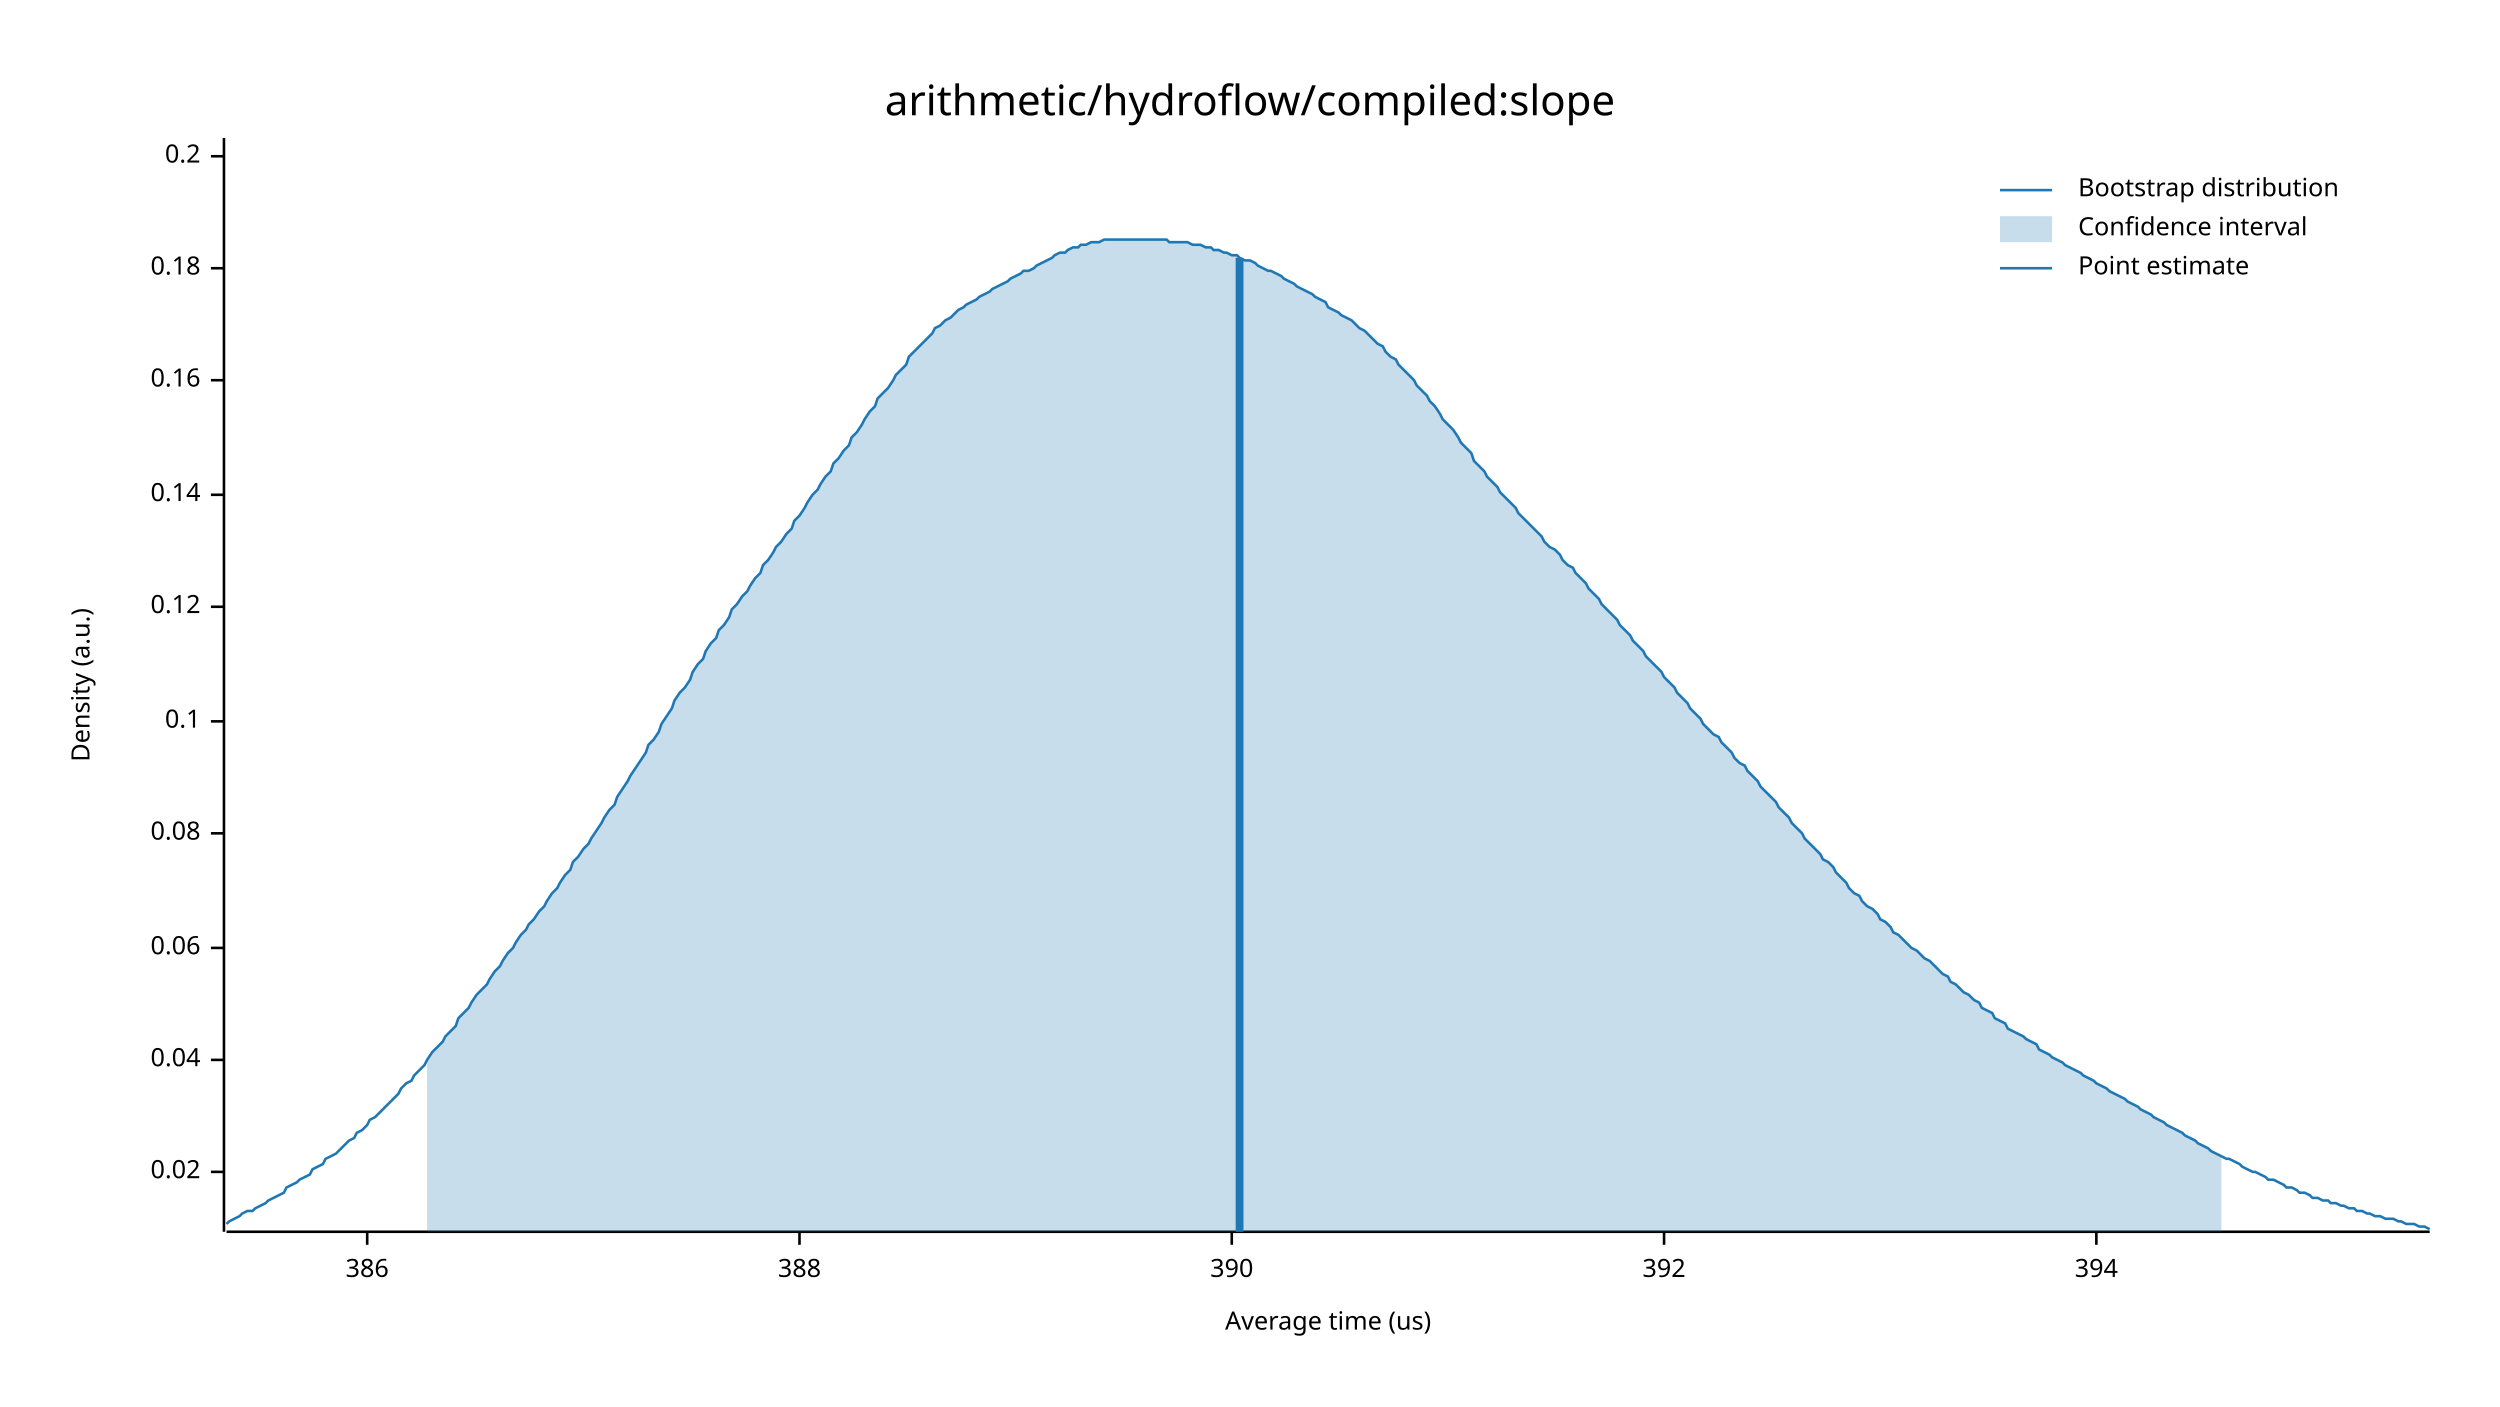
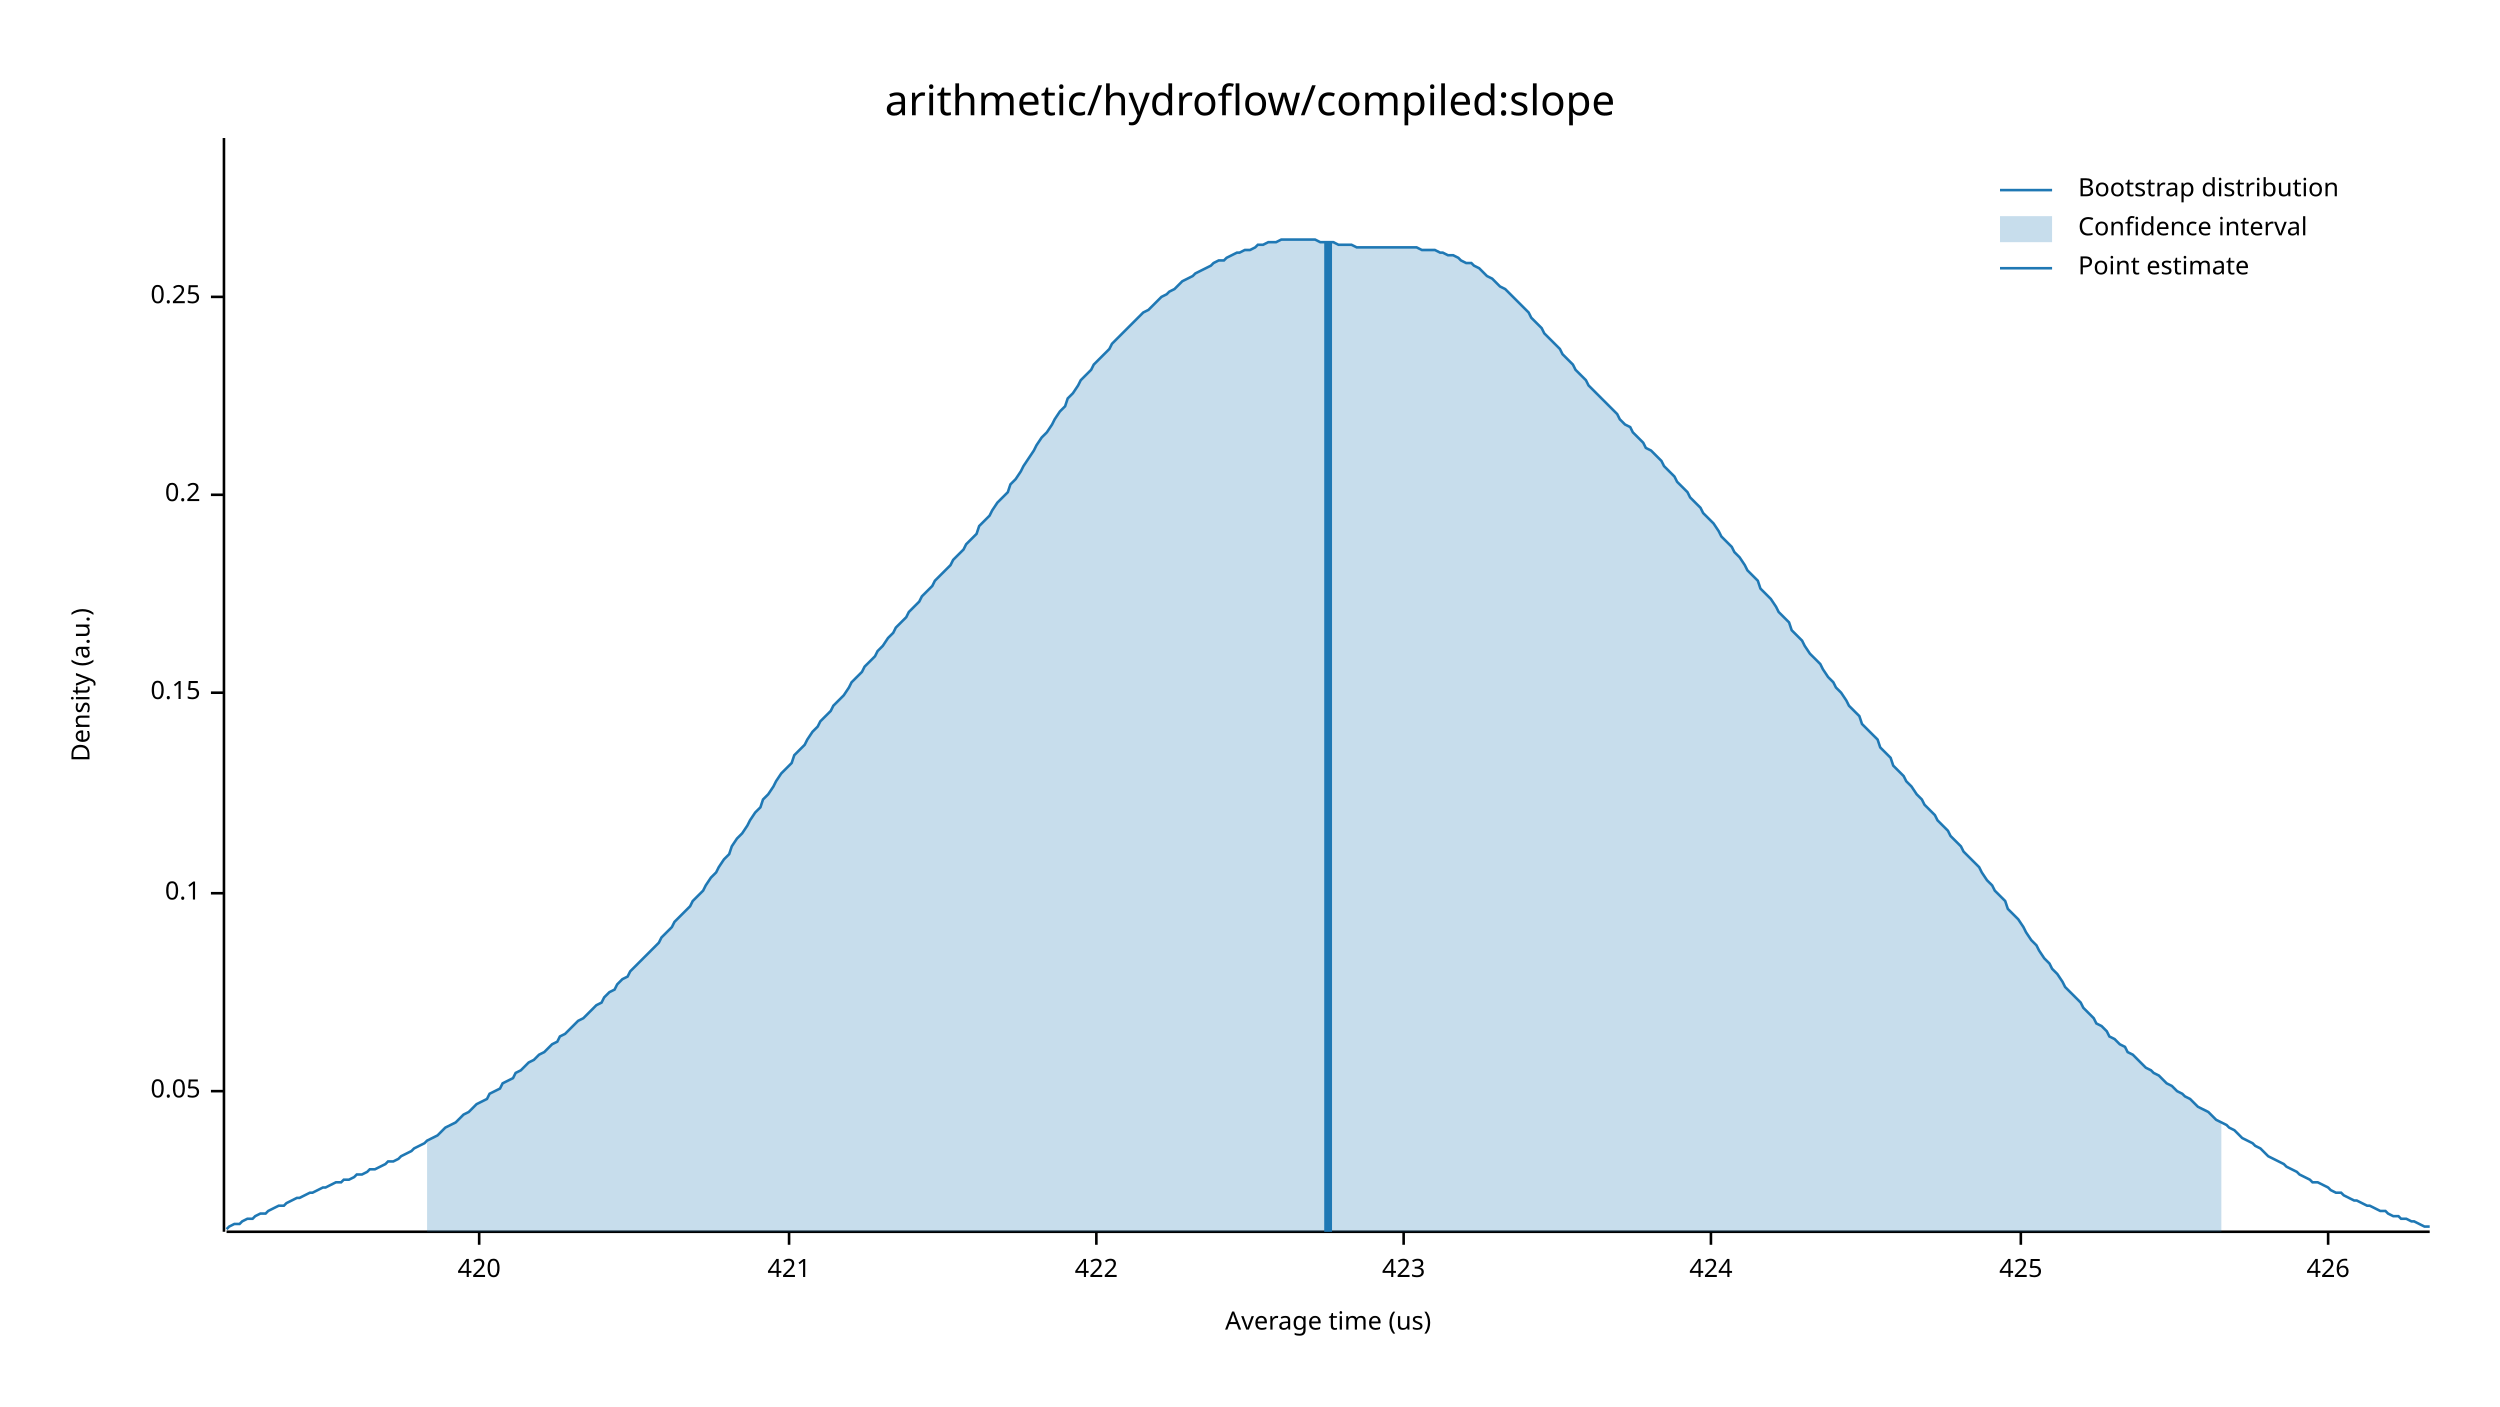
<svg xmlns="http://www.w3.org/2000/svg" width="960" height="540" viewBox="0 0 960 540">
  <text x="480" y="32" dy="0.76em" text-anchor="middle" font-family="sans-serif" font-size="16.129" opacity="1" fill="#000000">
arithmetic/hydroflow/compiled:slope
</text>
  <text x="27" y="263" dy="0.76em" text-anchor="middle" font-family="sans-serif" font-size="9.677" opacity="1" fill="#000000" transform="rotate(270, 27, 263)">
Density (a.u.)
</text>
  <text x="510" y="513" dy="-0.5ex" text-anchor="middle" font-family="sans-serif" font-size="9.677" opacity="1" fill="#000000">
Average time (us)
</text>
  <polyline fill="none" opacity="1" stroke="#000000" stroke-width="1" points="86,53 86,473 " />
-   <text x="77" y="450" dy="0.5ex" text-anchor="end" font-family="sans-serif" font-size="9.677" opacity="1" fill="#000000">
- 0.02
+   <text x="77" y="419" dy="0.5ex" text-anchor="end" font-family="sans-serif" font-size="9.677" opacity="1" fill="#000000">
+ 0.05
</text>
-   <polyline fill="none" opacity="1" stroke="#000000" stroke-width="1" points="81,450 86,450 " />
-   <text x="77" y="407" dy="0.5ex" text-anchor="end" font-family="sans-serif" font-size="9.677" opacity="1" fill="#000000">
- 0.04
- </text>
-   <polyline fill="none" opacity="1" stroke="#000000" stroke-width="1" points="81,407 86,407 " />
-   <text x="77" y="364" dy="0.5ex" text-anchor="end" font-family="sans-serif" font-size="9.677" opacity="1" fill="#000000">
- 0.06
- </text>
-   <polyline fill="none" opacity="1" stroke="#000000" stroke-width="1" points="81,364 86,364 " />
-   <text x="77" y="320" dy="0.5ex" text-anchor="end" font-family="sans-serif" font-size="9.677" opacity="1" fill="#000000">
- 0.08
- </text>
-   <polyline fill="none" opacity="1" stroke="#000000" stroke-width="1" points="81,320 86,320 " />
-   <text x="77" y="277" dy="0.5ex" text-anchor="end" font-family="sans-serif" font-size="9.677" opacity="1" fill="#000000">
+   <polyline fill="none" opacity="1" stroke="#000000" stroke-width="1" points="81,419 86,419 " />
+   <text x="77" y="343" dy="0.5ex" text-anchor="end" font-family="sans-serif" font-size="9.677" opacity="1" fill="#000000">
0.1
</text>
-   <polyline fill="none" opacity="1" stroke="#000000" stroke-width="1" points="81,277 86,277 " />
-   <text x="77" y="233" dy="0.5ex" text-anchor="end" font-family="sans-serif" font-size="9.677" opacity="1" fill="#000000">
- 0.12
+   <polyline fill="none" opacity="1" stroke="#000000" stroke-width="1" points="81,343 86,343 " />
+   <text x="77" y="266" dy="0.5ex" text-anchor="end" font-family="sans-serif" font-size="9.677" opacity="1" fill="#000000">
+ 0.15
</text>
-   <polyline fill="none" opacity="1" stroke="#000000" stroke-width="1" points="81,233 86,233 " />
+   <polyline fill="none" opacity="1" stroke="#000000" stroke-width="1" points="81,266 86,266 " />
  <text x="77" y="190" dy="0.5ex" text-anchor="end" font-family="sans-serif" font-size="9.677" opacity="1" fill="#000000">
- 0.14
+ 0.2
</text>
  <polyline fill="none" opacity="1" stroke="#000000" stroke-width="1" points="81,190 86,190 " />
-   <text x="77" y="146" dy="0.5ex" text-anchor="end" font-family="sans-serif" font-size="9.677" opacity="1" fill="#000000">
- 0.16
+   <text x="77" y="114" dy="0.5ex" text-anchor="end" font-family="sans-serif" font-size="9.677" opacity="1" fill="#000000">
+ 0.25
</text>
-   <polyline fill="none" opacity="1" stroke="#000000" stroke-width="1" points="81,146 86,146 " />
-   <text x="77" y="103" dy="0.5ex" text-anchor="end" font-family="sans-serif" font-size="9.677" opacity="1" fill="#000000">
- 0.18
+   <polyline fill="none" opacity="1" stroke="#000000" stroke-width="1" points="81,114 86,114 " />
+   <polyline fill="none" opacity="1" stroke="#000000" stroke-width="1" points="87,473 933,473 " />
+   <text x="184" y="483" dy="0.76em" text-anchor="middle" font-family="sans-serif" font-size="9.677" opacity="1" fill="#000000">
+ 420
</text>
-   <polyline fill="none" opacity="1" stroke="#000000" stroke-width="1" points="81,103 86,103 " />
-   <text x="77" y="60" dy="0.5ex" text-anchor="end" font-family="sans-serif" font-size="9.677" opacity="1" fill="#000000">
- 0.2
+   <polyline fill="none" opacity="1" stroke="#000000" stroke-width="1" points="184,473 184,478 " />
+   <text x="303" y="483" dy="0.76em" text-anchor="middle" font-family="sans-serif" font-size="9.677" opacity="1" fill="#000000">
+ 421
</text>
-   <polyline fill="none" opacity="1" stroke="#000000" stroke-width="1" points="81,60 86,60 " />
-   <polyline fill="none" opacity="1" stroke="#000000" stroke-width="1" points="87,473 933,473 " />
-   <text x="141" y="483" dy="0.76em" text-anchor="middle" font-family="sans-serif" font-size="9.677" opacity="1" fill="#000000">
- 386
+   <polyline fill="none" opacity="1" stroke="#000000" stroke-width="1" points="303,473 303,478 " />
+   <text x="421" y="483" dy="0.76em" text-anchor="middle" font-family="sans-serif" font-size="9.677" opacity="1" fill="#000000">
+ 422
</text>
-   <polyline fill="none" opacity="1" stroke="#000000" stroke-width="1" points="141,473 141,478 " />
-   <text x="307" y="483" dy="0.76em" text-anchor="middle" font-family="sans-serif" font-size="9.677" opacity="1" fill="#000000">
- 388
+   <polyline fill="none" opacity="1" stroke="#000000" stroke-width="1" points="421,473 421,478 " />
+   <text x="539" y="483" dy="0.76em" text-anchor="middle" font-family="sans-serif" font-size="9.677" opacity="1" fill="#000000">
+ 423
</text>
-   <polyline fill="none" opacity="1" stroke="#000000" stroke-width="1" points="307,473 307,478 " />
-   <text x="473" y="483" dy="0.76em" text-anchor="middle" font-family="sans-serif" font-size="9.677" opacity="1" fill="#000000">
- 390
+   <polyline fill="none" opacity="1" stroke="#000000" stroke-width="1" points="539,473 539,478 " />
+   <text x="657" y="483" dy="0.76em" text-anchor="middle" font-family="sans-serif" font-size="9.677" opacity="1" fill="#000000">
+ 424
</text>
-   <polyline fill="none" opacity="1" stroke="#000000" stroke-width="1" points="473,473 473,478 " />
-   <text x="639" y="483" dy="0.76em" text-anchor="middle" font-family="sans-serif" font-size="9.677" opacity="1" fill="#000000">
- 392
+   <polyline fill="none" opacity="1" stroke="#000000" stroke-width="1" points="657,473 657,478 " />
+   <text x="776" y="483" dy="0.76em" text-anchor="middle" font-family="sans-serif" font-size="9.677" opacity="1" fill="#000000">
+ 425
</text>
-   <polyline fill="none" opacity="1" stroke="#000000" stroke-width="1" points="639,473 639,478 " />
-   <text x="805" y="483" dy="0.76em" text-anchor="middle" font-family="sans-serif" font-size="9.677" opacity="1" fill="#000000">
- 394
+   <polyline fill="none" opacity="1" stroke="#000000" stroke-width="1" points="776,473 776,478 " />
+   <text x="894" y="483" dy="0.76em" text-anchor="middle" font-family="sans-serif" font-size="9.677" opacity="1" fill="#000000">
+ 426
</text>
-   <polyline fill="none" opacity="1" stroke="#000000" stroke-width="1" points="805,473 805,478 " />
-   <polyline fill="none" opacity="1" stroke="#1F78B4" stroke-width="1" points="87,470 88,469 90,468 92,467 93,466 95,465 97,465 98,464 100,463 102,462 103,461 105,460 107,459 109,458 110,456 112,455 114,454 115,453 117,452 119,451 120,449 122,448 124,447 125,445 127,444 129,443 131,441 132,440 134,438 136,437 137,435 139,434 141,432 142,430 144,429 146,427 148,425 149,424 151,422 153,420 154,418 156,416 158,415 159,413 161,411 163,409 164,407 166,404 168,402 170,400 171,398 173,396 175,394 176,391 178,389 180,387 181,385 183,382 185,380 187,378 188,376 190,373 192,371 193,369 195,366 197,364 198,362 200,359 202,357 203,355 205,353 207,350 209,348 210,346 212,343 214,341 215,339 217,336 219,334 220,331 222,329 224,326 226,324 227,322 229,319 231,316 232,314 234,311 236,309 237,306 239,303 241,300 242,298 244,295 246,292 248,289 249,286 251,284 253,281 254,278 256,275 258,272 259,269 261,266 263,264 265,261 266,258 268,255 270,253 271,250 273,247 275,245 276,242 278,240 280,237 281,234 283,232 285,229 287,227 288,225 290,222 292,220 293,217 295,215 297,212 298,210 300,208 302,205 304,203 305,200 307,198 309,195 310,193 312,190 314,188 315,186 317,183 319,181 320,178 322,176 324,173 326,171 327,168 329,166 331,163 332,161 334,158 336,156 337,153 339,151 341,149 343,146 344,144 346,142 348,140 349,137 351,135 353,133 354,132 356,130 358,128 359,126 361,125 363,123 365,122 366,121 368,119 370,118 371,117 373,116 375,115 376,114 378,113 380,112 381,111 383,110 385,109 387,108 388,107 390,106 392,105 393,104 395,104 397,103 398,102 400,101 402,100 404,99 405,98 407,97 409,97 410,96 412,95 414,95 415,94 417,94 419,93 420,93 422,93 424,92 426,92 427,92 429,92 431,92 432,92 434,92 436,92 437,92 439,92 441,92 443,92 444,92 446,92 448,92 449,93 451,93 453,93 454,93 456,93 458,94 459,94 461,94 463,95 465,95 466,96 468,96 470,97 471,97 473,98 475,98 476,99 478,100 480,100 482,101 483,102 485,103 487,104 488,104 490,105 492,106 493,107 495,108 497,109 498,110 500,111 502,112 504,113 505,114 507,115 509,116 510,118 512,119 514,120 515,121 517,122 519,123 521,125 522,126 524,127 526,129 527,130 529,132 531,133 532,135 534,137 536,138 537,140 539,142 541,144 543,146 544,148 546,150 548,152 549,154 551,156 553,159 554,161 556,163 558,165 560,168 561,170 563,172 565,174 566,177 568,179 570,181 571,183 573,185 575,187 576,189 578,191 580,193 582,195 583,197 585,199 587,201 588,202 590,204 592,206 593,208 595,210 597,211 599,213 600,215 602,217 604,218 605,220 607,222 609,224 610,226 612,228 614,230 615,232 617,234 619,236 621,238 622,240 624,242 626,244 627,246 629,248 631,250 632,252 634,254 636,256 638,258 639,260 641,262 643,264 644,266 646,268 648,270 649,272 651,274 653,276 654,278 656,280 658,282 660,283 661,285 663,287 665,289 666,291 668,293 670,294 671,296 673,298 675,300 676,302 678,304 680,306 682,308 683,310 685,312 687,314 688,316 690,318 692,320 693,322 695,324 697,326 699,328 700,330 702,331 704,333 705,335 707,337 709,339 710,341 712,343 714,344 715,346 717,348 719,349 721,351 722,353 724,354 726,356 727,358 729,359 731,361 732,362 734,364 736,365 738,367 739,368 741,369 743,371 744,372 746,374 748,375 749,377 751,378 753,380 754,381 756,382 758,384 760,385 761,387 763,388 765,389 766,391 768,392 770,393 771,395 773,396 775,397 777,398 778,399 780,400 782,401 783,403 785,404 787,405 788,406 790,407 792,408 793,409 795,410 797,411 799,412 800,413 802,414 804,415 805,416 807,417 809,418 810,419 812,420 814,421 816,422 817,423 819,424 821,425 822,426 824,427 826,428 827,429 829,430 831,431 832,432 834,433 836,434 838,435 839,436 841,437 843,438 844,439 846,440 848,441 849,442 851,443 853,444 855,445 856,445 858,446 860,447 861,448 863,449 865,450 866,450 868,451 870,452 871,453 873,453 875,454 877,455 878,456 880,456 882,457 883,458 885,458 887,459 888,460 890,460 892,461 894,461 895,462 897,462 899,463 900,463 902,464 904,464 905,465 907,465 909,466 910,466 912,467 914,467 916,468 917,468 919,468 921,469 922,469 924,470 926,470 927,470 929,471 931,471 933,472 " />
-   <polygon opacity="0.25" fill="#1F78B4" points="164,407 166,404 168,402 170,400 171,398 173,396 175,394 176,391 178,389 180,387 181,385 183,382 185,380 187,378 188,376 190,373 192,371 193,369 195,366 197,364 198,362 200,359 202,357 203,355 205,353 207,350 209,348 210,346 212,343 214,341 215,339 217,336 219,334 220,331 222,329 224,326 226,324 227,322 229,319 231,316 232,314 234,311 236,309 237,306 239,303 241,300 242,298 244,295 246,292 248,289 249,286 251,284 253,281 254,278 256,275 258,272 259,269 261,266 263,264 265,261 266,258 268,255 270,253 271,250 273,247 275,245 276,242 278,240 280,237 281,234 283,232 285,229 287,227 288,225 290,222 292,220 293,217 295,215 297,212 298,210 300,208 302,205 304,203 305,200 307,198 309,195 310,193 312,190 314,188 315,186 317,183 319,181 320,178 322,176 324,173 326,171 327,168 329,166 331,163 332,161 334,158 336,156 337,153 339,151 341,149 343,146 344,144 346,142 348,140 349,137 351,135 353,133 354,132 356,130 358,128 359,126 361,125 363,123 365,122 366,121 368,119 370,118 371,117 373,116 375,115 376,114 378,113 380,112 381,111 383,110 385,109 387,108 388,107 390,106 392,105 393,104 395,104 397,103 398,102 400,101 402,100 404,99 405,98 407,97 409,97 410,96 412,95 414,95 415,94 417,94 419,93 420,93 422,93 424,92 426,92 427,92 429,92 431,92 432,92 434,92 436,92 437,92 439,92 441,92 443,92 444,92 446,92 448,92 449,93 451,93 453,93 454,93 456,93 458,94 459,94 461,94 463,95 465,95 466,96 468,96 470,97 471,97 473,98 475,98 476,99 478,100 480,100 482,101 483,102 485,103 487,104 488,104 490,105 492,106 493,107 495,108 497,109 498,110 500,111 502,112 504,113 505,114 507,115 509,116 510,118 512,119 514,120 515,121 517,122 519,123 521,125 522,126 524,127 526,129 527,130 529,132 531,133 532,135 534,137 536,138 537,140 539,142 541,144 543,146 544,148 546,150 548,152 549,154 551,156 553,159 554,161 556,163 558,165 560,168 561,170 563,172 565,174 566,177 568,179 570,181 571,183 573,185 575,187 576,189 578,191 580,193 582,195 583,197 585,199 587,201 588,202 590,204 592,206 593,208 595,210 597,211 599,213 600,215 602,217 604,218 605,220 607,222 609,224 610,226 612,228 614,230 615,232 617,234 619,236 621,238 622,240 624,242 626,244 627,246 629,248 631,250 632,252 634,254 636,256 638,258 639,260 641,262 643,264 644,266 646,268 648,270 649,272 651,274 653,276 654,278 656,280 658,282 660,283 661,285 663,287 665,289 666,291 668,293 670,294 671,296 673,298 675,300 676,302 678,304 680,306 682,308 683,310 685,312 687,314 688,316 690,318 692,320 693,322 695,324 697,326 699,328 700,330 702,331 704,333 705,335 707,337 709,339 710,341 712,343 714,344 715,346 717,348 719,349 721,351 722,353 724,354 726,356 727,358 729,359 731,361 732,362 734,364 736,365 738,367 739,368 741,369 743,371 744,372 746,374 748,375 749,377 751,378 753,380 754,381 756,382 758,384 760,385 761,387 763,388 765,389 766,391 768,392 770,393 771,395 773,396 775,397 777,398 778,399 780,400 782,401 783,403 785,404 787,405 788,406 790,407 792,408 793,409 795,410 797,411 799,412 800,413 802,414 804,415 805,416 807,417 809,418 810,419 812,420 814,421 816,422 817,423 819,424 821,425 822,426 824,427 826,428 827,429 829,430 831,431 832,432 834,433 836,434 838,435 839,436 841,437 843,438 844,439 846,440 848,441 849,442 851,443 853,444 853,473 164,473 " />
-   <polyline fill="none" opacity="1" stroke="#1F78B4" stroke-width="3" points="476,473 476,99 " />
+   <polyline fill="none" opacity="1" stroke="#000000" stroke-width="1" points="894,473 894,478 " />
+   <polyline fill="none" opacity="1" stroke="#1F78B4" stroke-width="1" points="87,472 88,471 90,470 92,470 93,469 95,468 97,468 98,467 100,466 102,466 103,465 105,464 107,463 109,463 110,462 112,461 114,460 115,460 117,459 119,458 120,458 122,457 124,456 125,456 127,455 129,454 131,454 132,453 134,453 136,452 137,451 139,451 141,450 142,449 144,449 146,448 148,447 149,446 151,446 153,445 154,444 156,443 158,442 159,441 161,440 163,439 164,438 166,437 168,436 170,434 171,433 173,432 175,431 176,430 178,428 180,427 181,426 183,424 185,423 187,422 188,420 190,419 192,418 193,416 195,415 197,414 198,412 200,411 202,409 203,408 205,407 207,405 209,404 210,403 212,401 214,400 215,398 217,397 219,395 220,394 222,392 224,391 226,389 227,388 229,386 231,385 232,383 234,381 236,380 237,378 239,376 241,375 242,373 244,371 246,369 248,367 249,366 251,364 253,362 254,360 256,358 258,356 259,354 261,352 263,350 265,348 266,346 268,344 270,342 271,340 273,337 275,335 276,333 278,330 280,328 281,325 283,322 285,320 287,317 288,315 290,312 292,310 293,307 295,305 297,302 298,300 300,297 302,295 304,293 305,290 307,288 309,286 310,284 312,281 314,279 315,277 317,275 319,273 320,271 322,269 324,267 326,264 327,262 329,260 331,258 332,256 334,254 336,252 337,250 339,248 341,245 343,243 344,241 346,239 348,237 349,235 351,233 353,231 354,229 356,227 358,225 359,223 361,221 363,219 365,217 366,215 368,213 370,211 371,209 373,207 375,205 376,202 378,200 380,198 381,196 383,193 385,191 387,189 388,186 390,184 392,181 393,179 395,176 397,173 398,171 400,168 402,166 404,163 405,161 407,158 409,156 410,153 412,151 414,148 415,146 417,144 419,142 420,140 422,138 424,136 426,134 427,132 429,130 431,128 432,127 434,125 436,123 437,122 439,120 441,119 443,117 444,116 446,114 448,113 449,112 451,111 453,109 454,108 456,107 458,106 459,105 461,104 463,103 465,102 466,101 468,100 470,100 471,99 473,98 475,97 476,97 478,96 480,96 482,95 483,94 485,94 487,93 488,93 490,93 492,92 493,92 495,92 497,92 498,92 500,92 502,92 504,92 505,92 507,93 509,93 510,93 512,93 514,94 515,94 517,94 519,94 521,95 522,95 524,95 526,95 527,95 529,95 531,95 532,95 534,95 536,95 537,95 539,95 541,95 543,95 544,95 546,96 548,96 549,96 551,96 553,97 554,97 556,98 558,98 560,99 561,100 563,101 565,101 566,102 568,103 570,105 571,106 573,107 575,109 576,110 578,111 580,113 582,115 583,116 585,118 587,120 588,122 590,124 592,126 593,128 595,130 597,132 599,134 600,136 602,138 604,140 605,142 607,144 609,146 610,148 612,150 614,152 615,153 617,155 619,157 621,159 622,161 624,163 626,164 627,166 629,168 631,170 632,172 634,173 636,175 638,177 639,179 641,181 643,183 644,185 646,187 648,189 649,191 651,193 653,195 654,197 656,199 658,201 660,204 661,206 663,208 665,210 666,212 668,214 670,217 671,219 673,221 675,223 676,226 678,228 680,230 682,233 683,235 685,237 687,239 688,242 690,244 692,246 693,248 695,251 697,253 699,255 700,257 702,260 704,262 705,264 707,266 709,269 710,271 712,273 714,275 715,278 717,280 719,282 721,284 722,287 724,289 726,291 727,294 729,296 731,298 732,300 734,302 736,305 738,307 739,309 741,311 743,313 744,315 746,317 748,319 749,321 751,323 753,325 754,327 756,329 758,331 760,333 761,335 763,338 765,340 766,342 768,344 770,346 771,349 773,351 775,353 777,356 778,358 780,361 782,363 783,365 785,368 787,370 788,372 790,374 792,377 793,379 795,381 797,383 799,385 800,387 802,389 804,391 805,393 807,394 809,396 810,398 812,399 814,401 816,402 817,404 819,405 821,407 822,408 824,410 826,411 827,412 829,413 831,415 832,416 834,417 836,419 838,420 839,421 841,422 843,424 844,425 846,426 848,427 849,428 851,430 853,431 855,432 856,433 858,434 860,436 861,437 863,438 865,439 866,440 868,441 870,443 871,444 873,445 875,446 877,447 878,448 880,449 882,450 883,451 885,452 887,453 888,454 890,454 892,455 894,456 895,457 897,458 899,458 900,459 902,460 904,461 905,461 907,462 909,463 910,463 912,464 914,465 916,465 917,466 919,467 921,467 922,468 924,468 926,469 927,469 929,470 931,471 933,471 " />
+   <polygon opacity="0.25" fill="#1F78B4" points="164,438 166,437 168,436 170,434 171,433 173,432 175,431 176,430 178,428 180,427 181,426 183,424 185,423 187,422 188,420 190,419 192,418 193,416 195,415 197,414 198,412 200,411 202,409 203,408 205,407 207,405 209,404 210,403 212,401 214,400 215,398 217,397 219,395 220,394 222,392 224,391 226,389 227,388 229,386 231,385 232,383 234,381 236,380 237,378 239,376 241,375 242,373 244,371 246,369 248,367 249,366 251,364 253,362 254,360 256,358 258,356 259,354 261,352 263,350 265,348 266,346 268,344 270,342 271,340 273,337 275,335 276,333 278,330 280,328 281,325 283,322 285,320 287,317 288,315 290,312 292,310 293,307 295,305 297,302 298,300 300,297 302,295 304,293 305,290 307,288 309,286 310,284 312,281 314,279 315,277 317,275 319,273 320,271 322,269 324,267 326,264 327,262 329,260 331,258 332,256 334,254 336,252 337,250 339,248 341,245 343,243 344,241 346,239 348,237 349,235 351,233 353,231 354,229 356,227 358,225 359,223 361,221 363,219 365,217 366,215 368,213 370,211 371,209 373,207 375,205 376,202 378,200 380,198 381,196 383,193 385,191 387,189 388,186 390,184 392,181 393,179 395,176 397,173 398,171 400,168 402,166 404,163 405,161 407,158 409,156 410,153 412,151 414,148 415,146 417,144 419,142 420,140 422,138 424,136 426,134 427,132 429,130 431,128 432,127 434,125 436,123 437,122 439,120 441,119 443,117 444,116 446,114 448,113 449,112 451,111 453,109 454,108 456,107 458,106 459,105 461,104 463,103 465,102 466,101 468,100 470,100 471,99 473,98 475,97 476,97 478,96 480,96 482,95 483,94 485,94 487,93 488,93 490,93 492,92 493,92 495,92 497,92 498,92 500,92 502,92 504,92 505,92 507,93 509,93 510,93 512,93 514,94 515,94 517,94 519,94 521,95 522,95 524,95 526,95 527,95 529,95 531,95 532,95 534,95 536,95 537,95 539,95 541,95 543,95 544,95 546,96 548,96 549,96 551,96 553,97 554,97 556,98 558,98 560,99 561,100 563,101 565,101 566,102 568,103 570,105 571,106 573,107 575,109 576,110 578,111 580,113 582,115 583,116 585,118 587,120 588,122 590,124 592,126 593,128 595,130 597,132 599,134 600,136 602,138 604,140 605,142 607,144 609,146 610,148 612,150 614,152 615,153 617,155 619,157 621,159 622,161 624,163 626,164 627,166 629,168 631,170 632,172 634,173 636,175 638,177 639,179 641,181 643,183 644,185 646,187 648,189 649,191 651,193 653,195 654,197 656,199 658,201 660,204 661,206 663,208 665,210 666,212 668,214 670,217 671,219 673,221 675,223 676,226 678,228 680,230 682,233 683,235 685,237 687,239 688,242 690,244 692,246 693,248 695,251 697,253 699,255 700,257 702,260 704,262 705,264 707,266 709,269 710,271 712,273 714,275 715,278 717,280 719,282 721,284 722,287 724,289 726,291 727,294 729,296 731,298 732,300 734,302 736,305 738,307 739,309 741,311 743,313 744,315 746,317 748,319 749,321 751,323 753,325 754,327 756,329 758,331 760,333 761,335 763,338 765,340 766,342 768,344 770,346 771,349 773,351 775,353 777,356 778,358 780,361 782,363 783,365 785,368 787,370 788,372 790,374 792,377 793,379 795,381 797,383 799,385 800,387 802,389 804,391 805,393 807,394 809,396 810,398 812,399 814,401 816,402 817,404 819,405 821,407 822,408 824,410 826,411 827,412 829,413 831,415 832,416 834,417 836,419 838,420 839,421 841,422 843,424 844,425 846,426 848,427 849,428 851,430 853,431 853,473 164,473 " />
+   <polyline fill="none" opacity="1" stroke="#1F78B4" stroke-width="3" points="510,473 510,93 " />
  <text x="798" y="68" dy="0.76em" text-anchor="start" font-family="sans-serif" font-size="9.677" opacity="1" fill="#000000">
Bootstrap distribution
</text>
  <text x="798" y="83" dy="0.76em" text-anchor="start" font-family="sans-serif" font-size="9.677" opacity="1" fill="#000000">
Confidence interval
</text>
  <text x="798" y="98" dy="0.76em" text-anchor="start" font-family="sans-serif" font-size="9.677" opacity="1" fill="#000000">
Point estimate
</text>
  <polyline fill="none" opacity="1" stroke="#1F78B4" stroke-width="1" points="768,73 788,73 " />
  <rect x="768" y="83" width="20" height="10" opacity="0.25" fill="#1F78B4" stroke="none" />
  <polyline fill="none" opacity="1" stroke="#1F78B4" stroke-width="1" points="768,103 788,103 " />
</svg>
